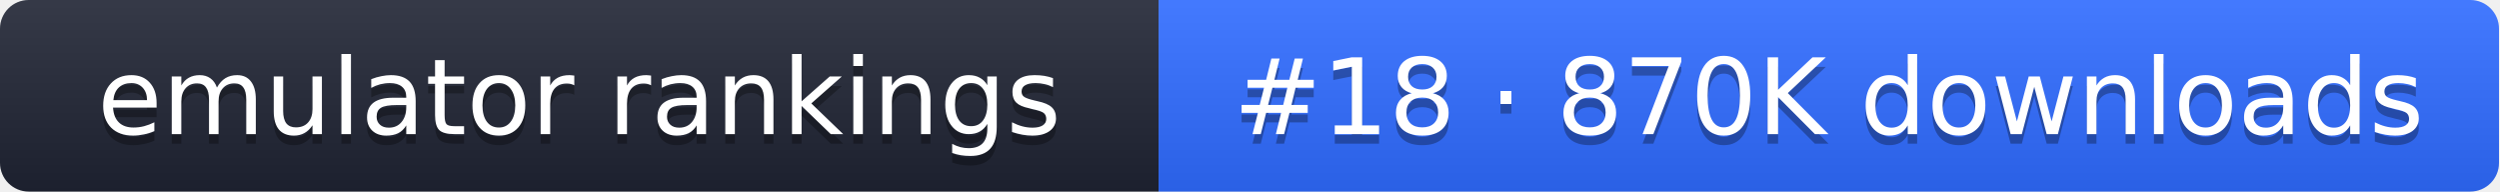
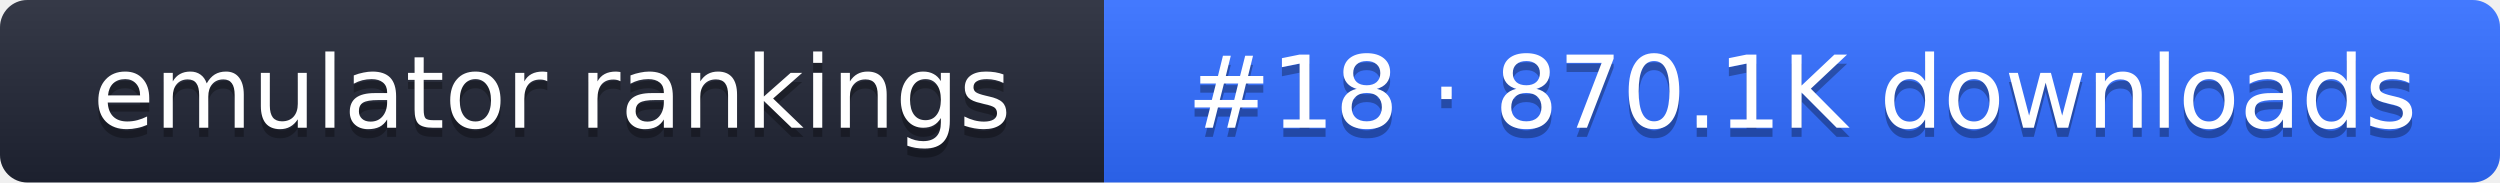
- <svg xmlns="http://www.w3.org/2000/svg" width="261" height="20" role="img" aria-label="emulator rankings: #18 · 870K downloads">
+ <svg xmlns="http://www.w3.org/2000/svg" width="274" height="20" role="img" aria-label="emulator rankings: #18 · 870.1K downloads">
  <linearGradient id="g" x2="0" y2="100%">
    <stop offset="0" stop-color="#fff" stop-opacity=".1" />
    <stop offset="1" stop-opacity=".1" />
  </linearGradient>
  <clipPath id="r">
-     <rect width="261" height="20" rx="3" fill="#fff" />
+     <rect width="274" height="20" rx="3" fill="#fff" />
  </clipPath>
  <g clip-path="url(#r)">
    <rect width="121" height="20" fill="#1f2433" />
-     <rect x="121" width="140" height="20" fill="#2f6bff" />
-     <rect width="261" height="20" fill="url(#g)" />
+     <rect x="121" width="153" height="20" fill="#2f6bff" />
+     <rect width="274" height="20" fill="url(#g)" />
  </g>
  <g fill="#fff" text-anchor="middle" font-family="Verdana,DejaVu Sans,sans-serif" font-size="11">
    <text x="60.5" y="15" fill="#010101" fill-opacity=".3">emulator rankings</text>
    <text x="60.5" y="14">emulator rankings</text>
-     <text x="191" y="15" fill="#010101" fill-opacity=".3">#18 · 870K downloads</text>
-     <text x="191" y="14">#18 · 870K downloads</text>
+     <text x="197.5" y="15" fill="#010101" fill-opacity=".3">#18 · 870.1K downloads</text>
+     <text x="197.5" y="14">#18 · 870.1K downloads</text>
  </g>
</svg>
